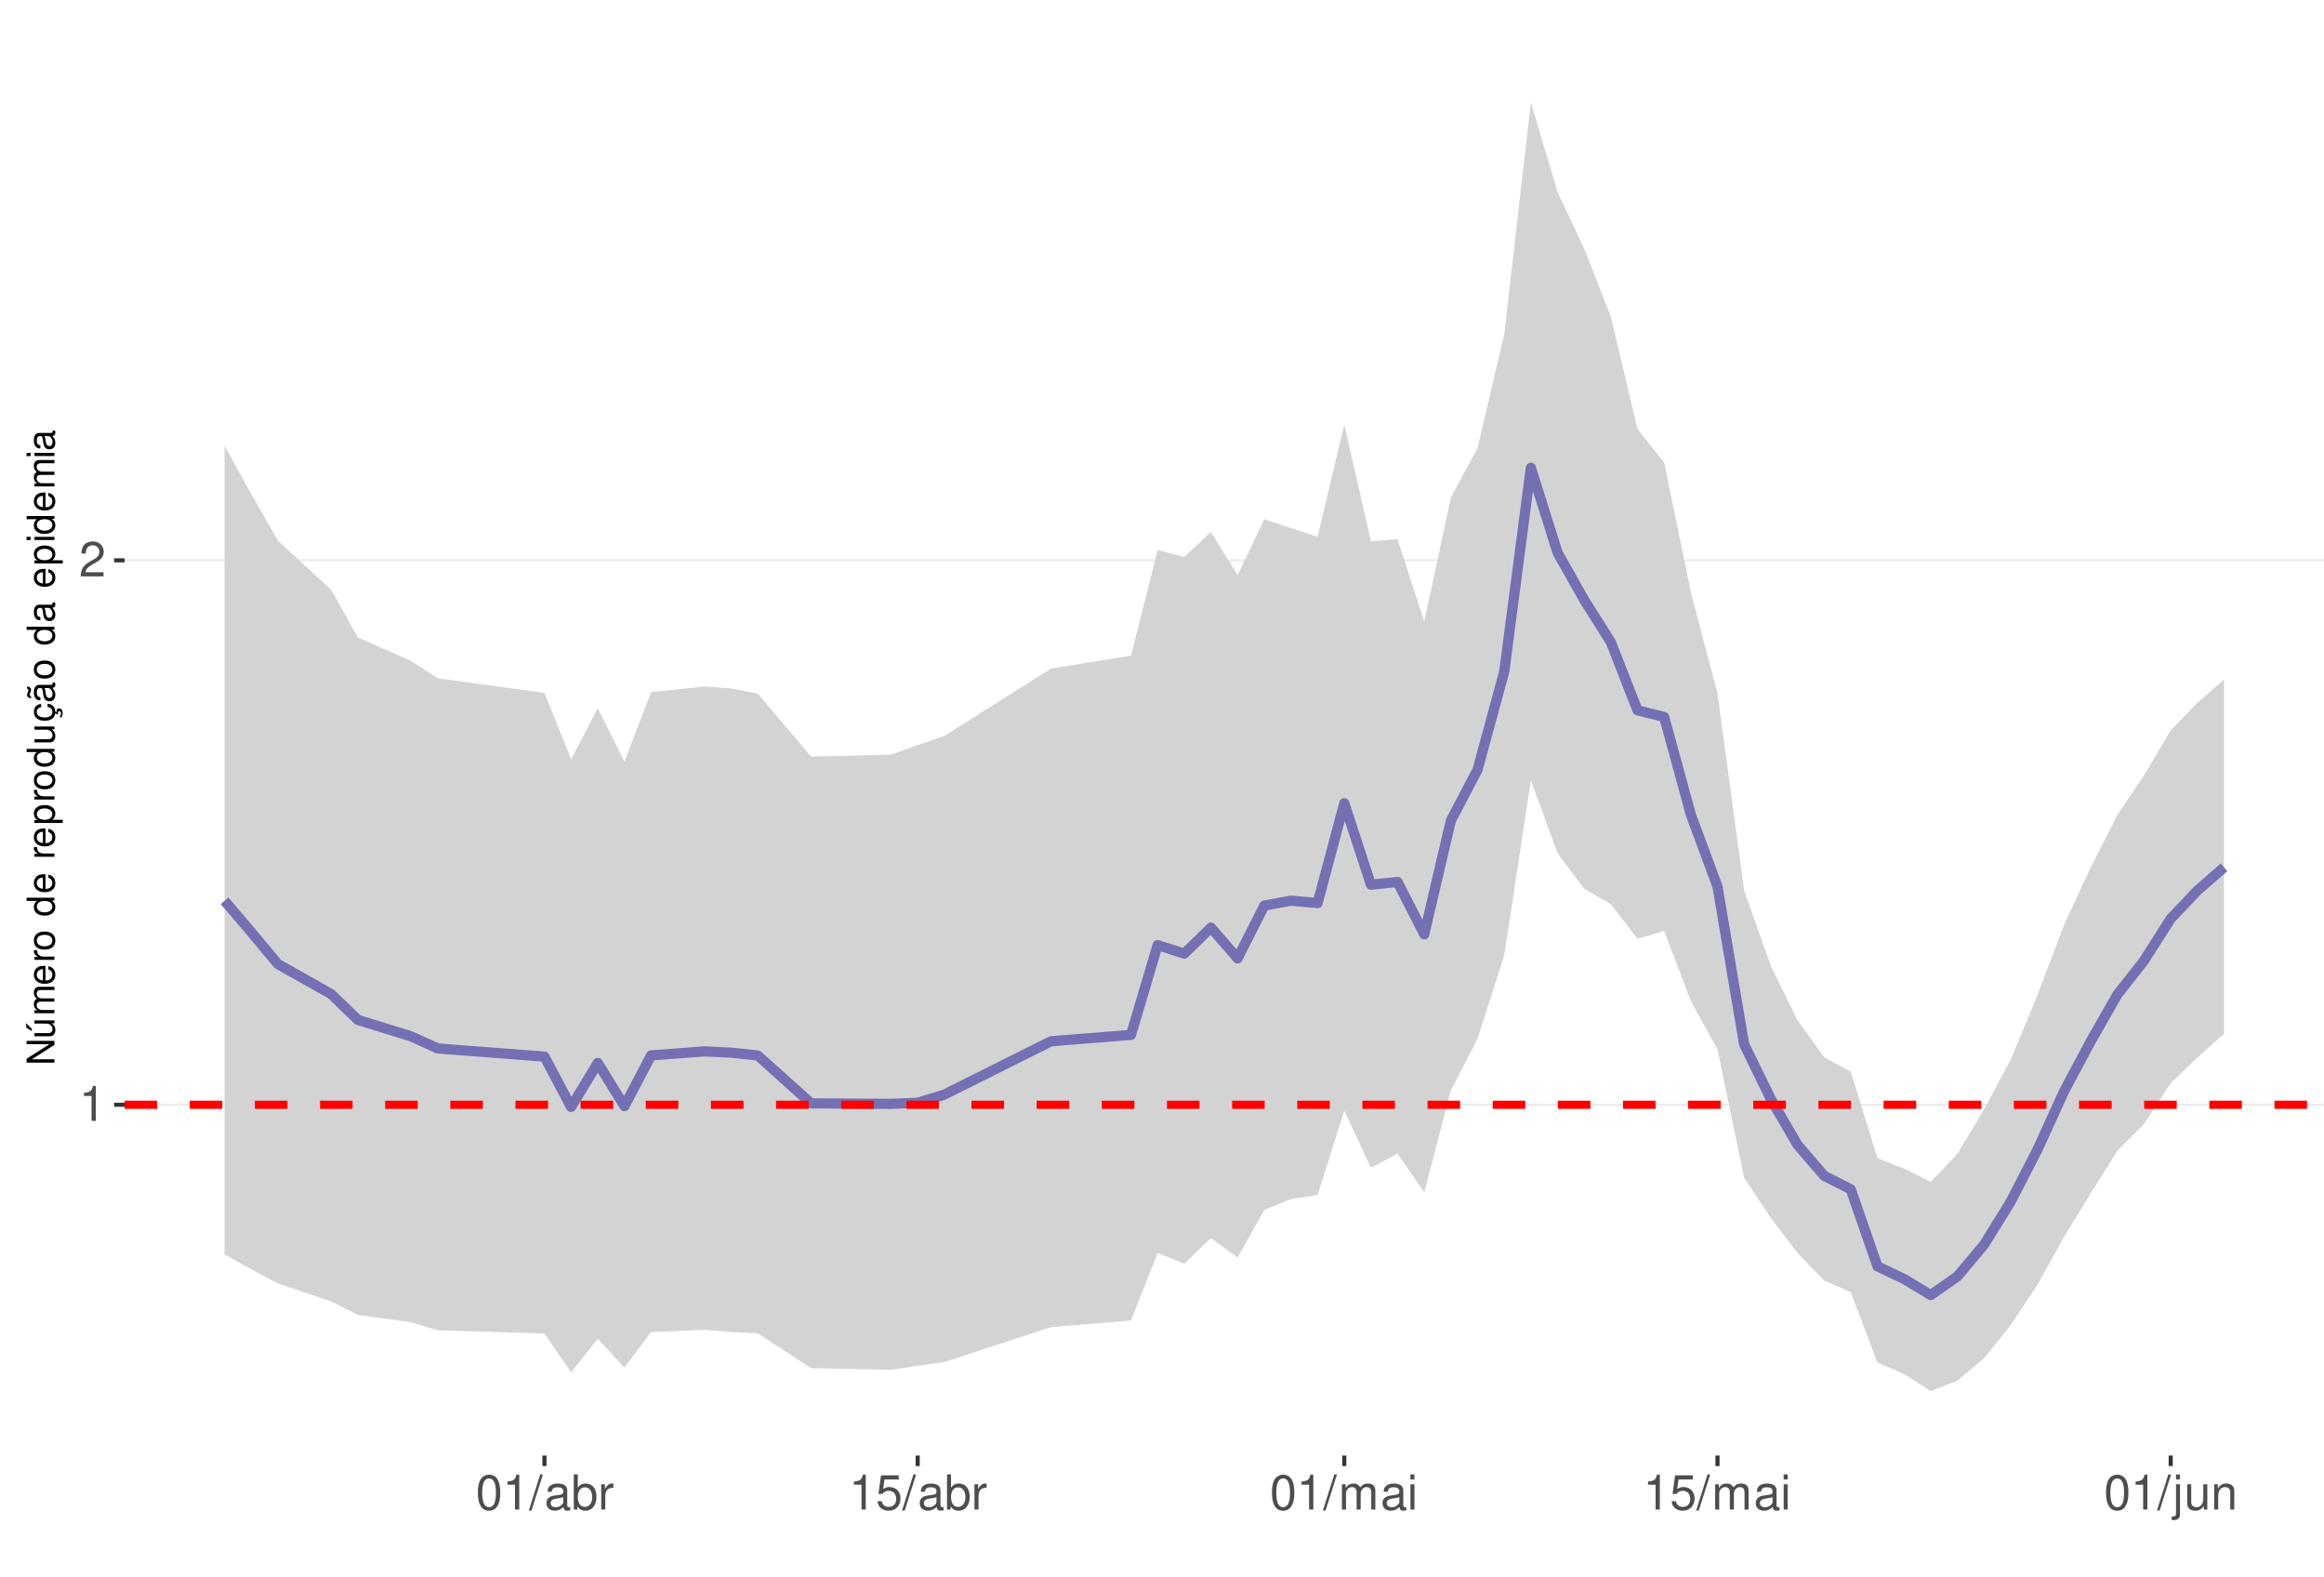
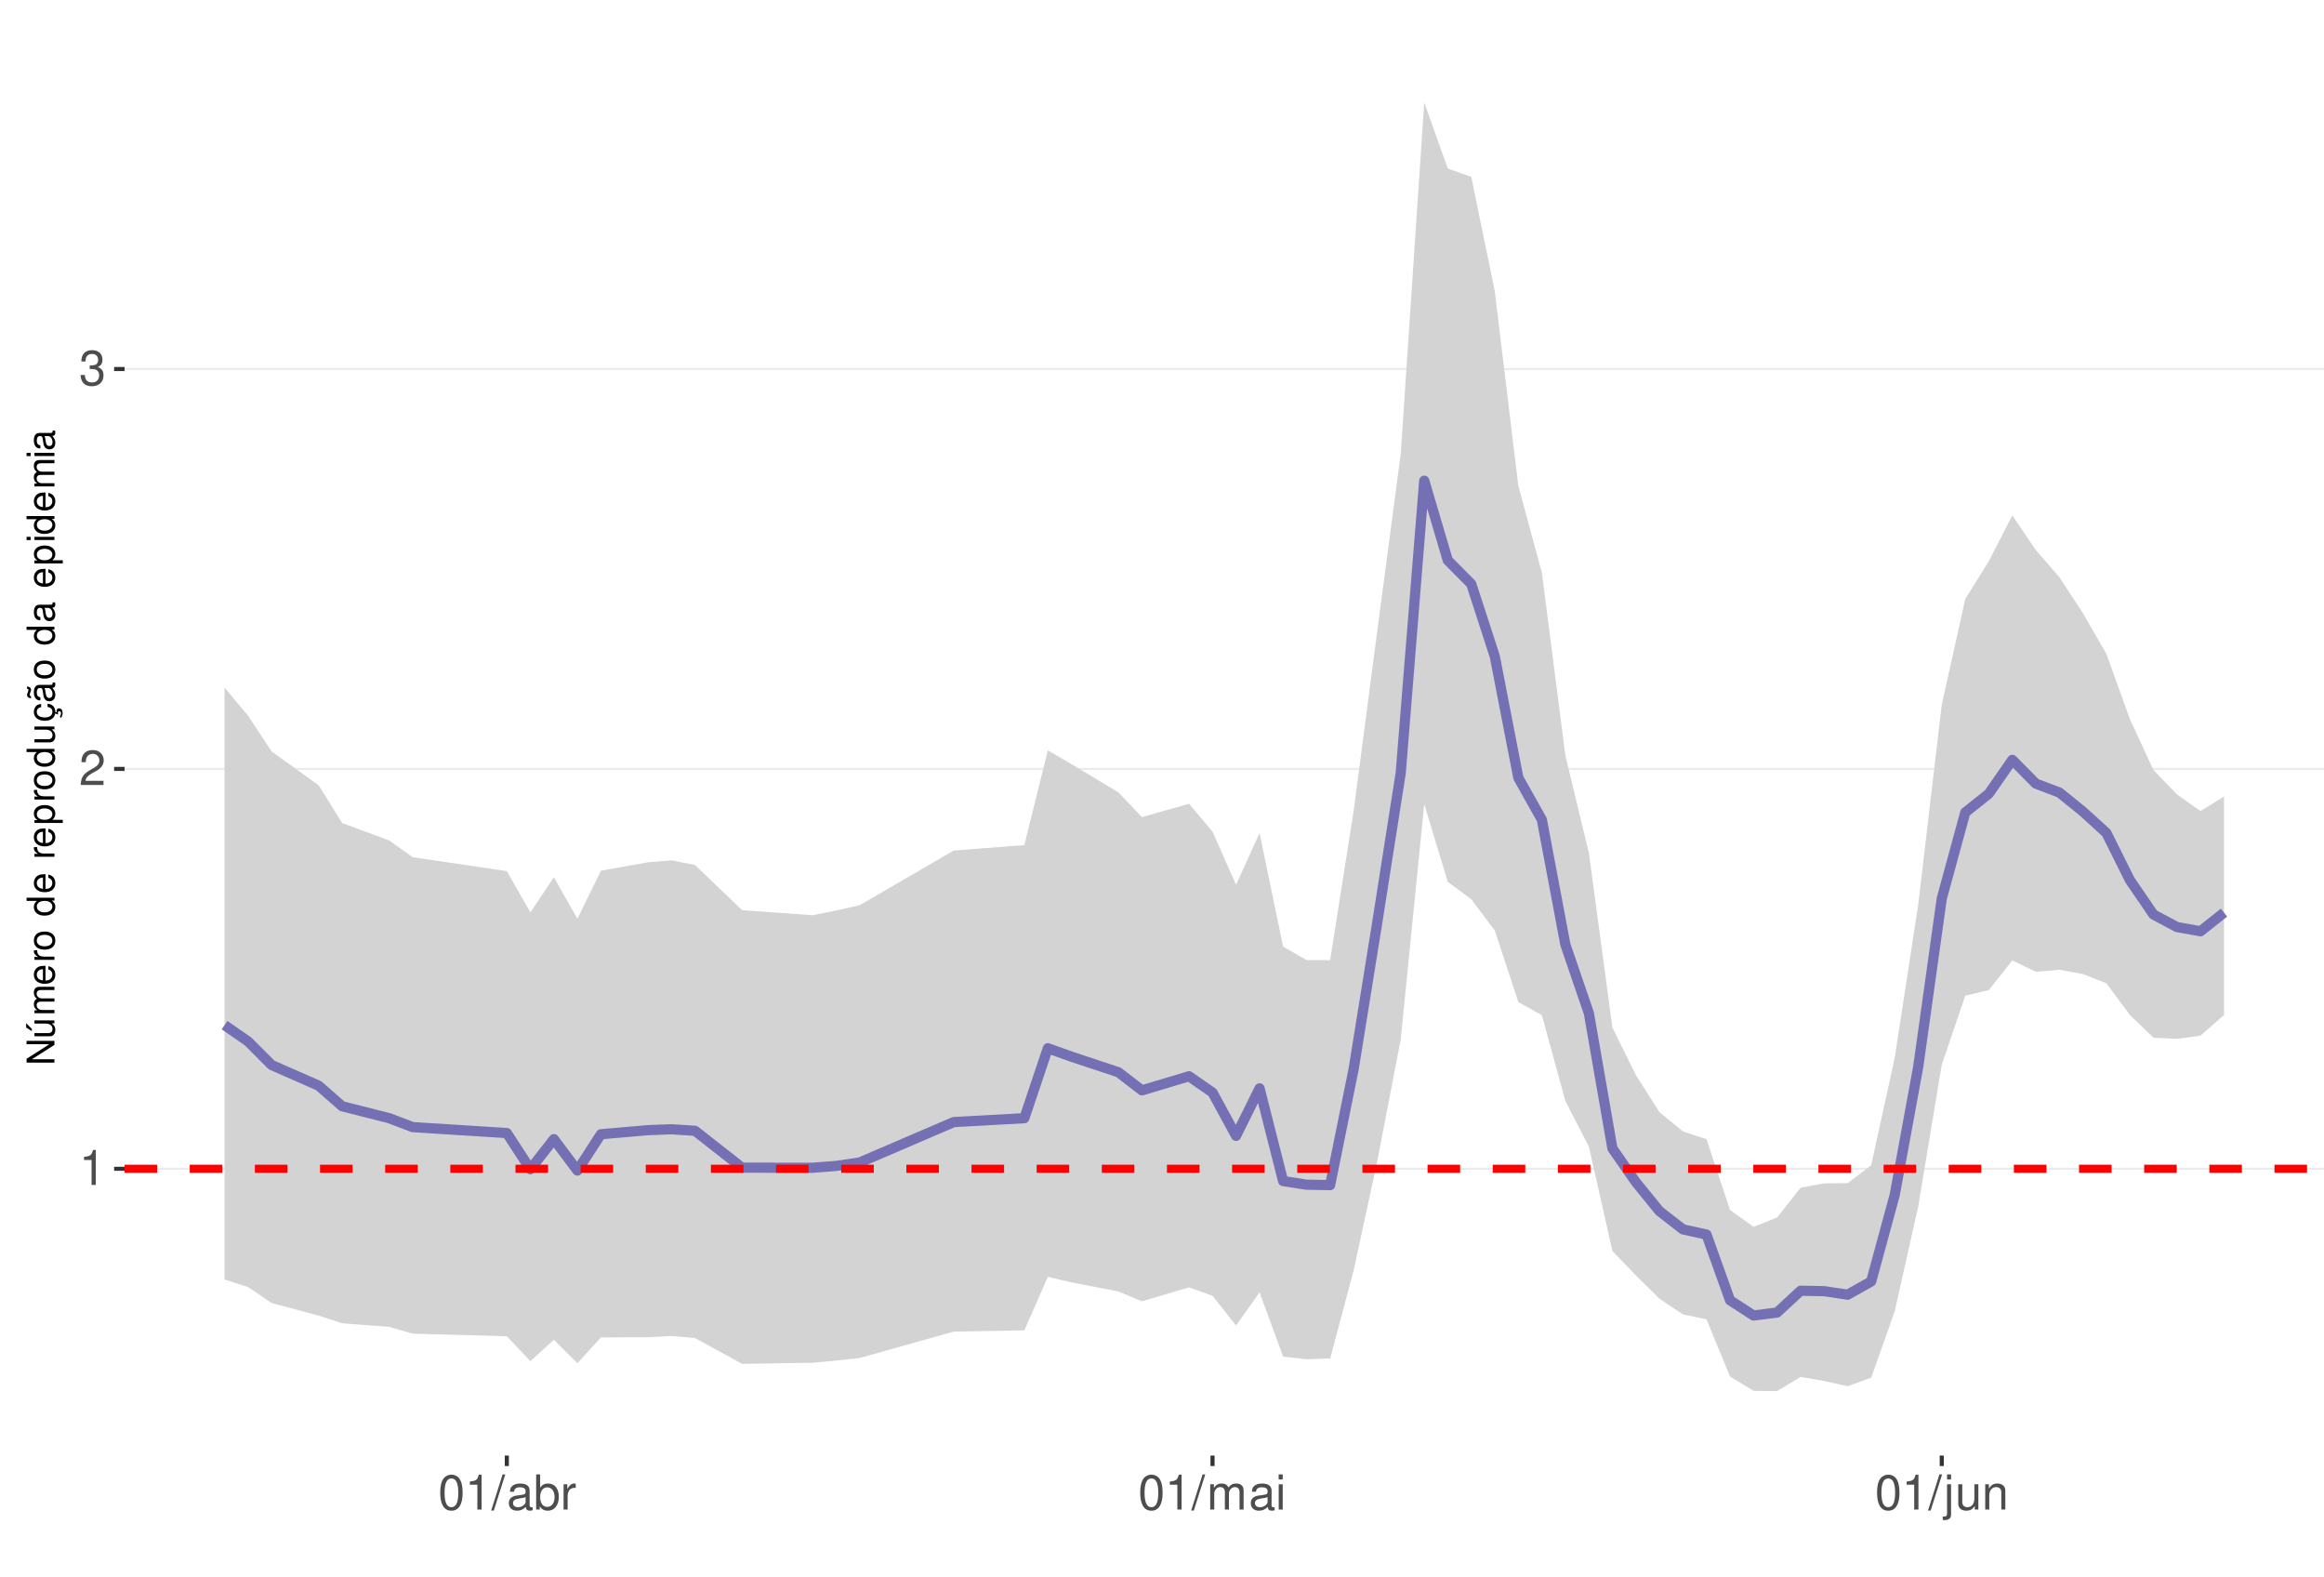
<svg xmlns="http://www.w3.org/2000/svg" xmlns:xlink="http://www.w3.org/1999/xlink" width="609pt" height="413pt" viewBox="0 0 609 413" version="1.1">
  <defs>
    <g>
      <symbol overflow="visible" id="glyph0-0">
        <path style="stroke:none;" d="" />
      </symbol>
      <symbol overflow="visible" id="glyph0-1">
        <path style="stroke:none;" d="M 3.281 -6.516 L 3.281 0 L 4.391 0 L 4.391 -9.156 L 3.656 -9.156 C 3.266 -7.75 3.016 -7.562 1.297 -7.328 L 1.297 -6.516 Z M 3.281 -6.516 " />
      </symbol>
      <symbol overflow="visible" id="glyph0-2">
        <path style="stroke:none;" d="M 6.406 -1.094 L 1.688 -1.094 C 1.797 -1.859 2.203 -2.344 3.297 -3.016 L 4.562 -3.719 C 5.828 -4.422 6.469 -5.359 6.469 -6.484 C 6.469 -7.234 6.156 -7.953 5.625 -8.438 C 5.094 -8.922 4.438 -9.156 3.594 -9.156 C 2.453 -9.156 1.609 -8.75 1.109 -7.953 C 0.797 -7.484 0.656 -6.906 0.625 -5.984 L 1.75 -5.984 C 1.781 -6.609 1.859 -6.969 2.016 -7.281 C 2.297 -7.828 2.891 -8.172 3.562 -8.172 C 4.562 -8.172 5.328 -7.438 5.328 -6.453 C 5.328 -5.719 4.906 -5.094 4.109 -4.625 L 2.953 -3.953 C 1.078 -2.875 0.531 -2.016 0.438 -0.016 L 6.406 -0.016 Z M 6.406 -1.094 " />
      </symbol>
      <symbol overflow="visible" id="glyph0-3">
+         <path style="stroke:none;" d="M 2.797 -4.219 L 3.406 -4.219 C 4.625 -4.219 5.266 -3.641 5.266 -2.547 C 5.266 -1.391 4.562 -0.703 3.422 -0.703 C 2.188 -0.703 1.594 -1.312 1.516 -2.656 L 0.406 -2.656 C 0.453 -1.922 0.578 -1.438 0.797 -1.031 C 1.266 -0.156 2.141 0.297 3.359 0.297 C 5.219 0.297 6.406 -0.828 6.406 -2.562 C 6.406 -3.719 5.969 -4.359 4.891 -4.734 C 5.719 -5.078 6.141 -5.703 6.141 -6.625 C 6.141 -8.203 5.109 -9.156 3.406 -9.156 C 1.594 -9.156 0.625 -8.141 0.594 -6.203 L 1.703 -6.203 C 1.719 -6.766 1.766 -7.078 1.906 -7.359 C 2.172 -7.875 2.719 -8.172 3.422 -8.172 C 4.406 -8.172 5 -7.578 5 -6.594 C 5 -5.953 4.766 -5.562 4.281 -5.344 C 3.969 -5.219 3.562 -5.156 2.797 -5.156 Z M 2.797 -4.219 " />
+       </symbol>
+       <symbol overflow="visible" id="glyph0-4">
        <path style="stroke:none;" d="M 3.484 -9.156 C 2.641 -9.156 1.891 -8.766 1.422 -8.156 C 0.828 -7.344 0.547 -6.125 0.547 -4.422 C 0.547 -1.344 1.562 0.297 3.484 0.297 C 5.375 0.297 6.422 -1.344 6.422 -4.359 C 6.422 -6.125 6.141 -7.312 5.547 -8.156 C 5.078 -8.781 4.328 -9.156 3.484 -9.156 Z M 3.484 -8.156 C 4.688 -8.156 5.281 -6.938 5.281 -4.453 C 5.281 -1.844 4.703 -0.625 3.453 -0.625 C 2.281 -0.625 1.688 -1.891 1.688 -4.422 C 1.688 -6.938 2.281 -8.156 3.484 -8.156 Z M 3.484 -8.156 " />
      </symbol>
-       <symbol overflow="visible" id="glyph0-4">
+       <symbol overflow="visible" id="glyph0-5">
        <path style="stroke:none;" d="M 2.891 -9.219 L -0.094 0.25 L 0.594 0.25 L 3.594 -9.219 Z M 2.891 -9.219 " />
      </symbol>
-       <symbol overflow="visible" id="glyph0-5">
+       <symbol overflow="visible" id="glyph0-6">
        <path style="stroke:none;" d="M 6.766 -0.625 C 6.656 -0.594 6.609 -0.594 6.547 -0.594 C 6.172 -0.594 5.969 -0.781 5.969 -1.109 L 5.969 -5.016 C 5.969 -6.188 5.109 -6.828 3.484 -6.828 C 2.5 -6.828 1.734 -6.547 1.281 -6.047 C 0.969 -5.703 0.844 -5.328 0.828 -4.672 L 1.891 -4.672 C 1.969 -5.484 2.453 -5.844 3.438 -5.844 C 4.406 -5.844 4.922 -5.5 4.922 -4.859 L 4.922 -4.578 C 4.906 -4.125 4.688 -3.969 3.828 -3.844 C 2.328 -3.656 2.094 -3.609 1.703 -3.438 C 0.922 -3.109 0.531 -2.531 0.531 -1.672 C 0.531 -0.469 1.359 0.297 2.703 0.297 C 3.547 0.297 4.219 0 4.969 -0.688 C 5.031 0 5.359 0.297 6.047 0.297 C 6.281 0.297 6.422 0.266 6.766 0.172 Z M 4.922 -2.094 C 4.922 -1.734 4.828 -1.516 4.5 -1.234 C 4.078 -0.828 3.562 -0.625 2.938 -0.625 C 2.109 -0.625 1.625 -1.031 1.625 -1.703 C 1.625 -2.391 2.094 -2.75 3.234 -2.906 C 4.359 -3.062 4.562 -3.109 4.922 -3.281 Z M 4.922 -2.094 " />
      </symbol>
-       <symbol overflow="visible" id="glyph0-6">
+       <symbol overflow="visible" id="glyph0-7">
        <path style="stroke:none;" d="M 0.688 -9.219 L 0.688 0 L 1.625 0 L 1.625 -0.844 C 2.141 -0.078 2.812 0.297 3.734 0.297 C 5.484 0.297 6.625 -1.141 6.625 -3.344 C 6.625 -5.5 5.547 -6.828 3.781 -6.828 C 2.875 -6.828 2.234 -6.484 1.734 -5.734 L 1.734 -9.219 Z M 3.578 -5.828 C 4.766 -5.828 5.516 -4.812 5.516 -3.234 C 5.516 -1.719 4.734 -0.703 3.578 -0.703 C 2.453 -0.703 1.734 -1.703 1.734 -3.266 C 1.734 -4.828 2.453 -5.828 3.578 -5.828 Z M 3.578 -5.828 " />
      </symbol>
-       <symbol overflow="visible" id="glyph0-7">
+       <symbol overflow="visible" id="glyph0-8">
        <path style="stroke:none;" d="M 0.875 -6.625 L 0.875 0 L 1.938 0 L 1.938 -3.438 C 1.953 -5.031 2.609 -5.75 4.062 -5.703 L 4.062 -6.781 C 3.891 -6.812 3.781 -6.828 3.656 -6.828 C 2.969 -6.828 2.453 -6.422 1.844 -5.422 L 1.844 -6.625 Z M 0.875 -6.625 " />
-       </symbol>
-       <symbol overflow="visible" id="glyph0-8">
-         <path style="stroke:none;" d="M 6.031 -8.969 L 1.391 -8.969 L 0.719 -4.094 L 1.75 -4.094 C 2.266 -4.703 2.703 -4.922 3.406 -4.922 C 4.609 -4.922 5.359 -4.094 5.359 -2.766 C 5.359 -1.484 4.609 -0.703 3.391 -0.703 C 2.422 -0.703 1.828 -1.188 1.562 -2.203 L 0.438 -2.203 C 0.594 -1.469 0.719 -1.109 0.984 -0.781 C 1.5 -0.094 2.406 0.297 3.422 0.297 C 5.234 0.297 6.5 -1.031 6.5 -2.922 C 6.5 -4.703 5.312 -5.906 3.594 -5.906 C 2.969 -5.906 2.453 -5.75 1.938 -5.359 L 2.297 -7.875 L 6.031 -7.875 Z M 6.031 -8.969 " />
      </symbol>
      <symbol overflow="visible" id="glyph0-9">
        <path style="stroke:none;" d="M 0.891 -6.625 L 0.891 0 L 1.953 0 L 1.953 -4.156 C 1.953 -5.125 2.641 -5.891 3.5 -5.891 C 4.297 -5.891 4.734 -5.422 4.734 -4.562 L 4.734 0 L 5.797 0 L 5.797 -4.156 C 5.797 -5.125 6.5 -5.891 7.359 -5.891 C 8.125 -5.891 8.578 -5.406 8.578 -4.562 L 8.578 0 L 9.641 0 L 9.641 -4.969 C 9.641 -6.156 8.953 -6.828 7.719 -6.828 C 6.828 -6.828 6.297 -6.562 5.688 -5.812 C 5.297 -6.516 4.766 -6.828 3.891 -6.828 C 3.016 -6.828 2.422 -6.5 1.859 -5.688 L 1.859 -6.625 Z M 0.891 -6.625 " />
      </symbol>
      <symbol overflow="visible" id="glyph0-10">
        <path style="stroke:none;" d="M 1.891 -6.625 L 0.844 -6.625 L 0.844 0 L 1.891 0 Z M 1.891 -9.219 L 0.828 -9.219 L 0.828 -7.891 L 1.891 -7.891 Z M 1.891 -9.219 " />
      </symbol>
      <symbol overflow="visible" id="glyph0-11">
        <path style="stroke:none;" d="M 0.891 -6.625 L 0.891 0.969 C 0.891 1.625 0.688 1.828 0.031 1.828 C -0.047 1.828 -0.094 1.828 -0.234 1.828 L -0.234 2.719 C -0.094 2.75 -0.031 2.766 0.125 2.766 C 1.312 2.766 1.938 2.297 1.938 1.375 L 1.938 -6.625 Z M 1.938 -9.219 L 0.891 -9.219 L 0.891 -7.891 L 1.938 -7.891 Z M 1.938 -9.219 " />
      </symbol>
      <symbol overflow="visible" id="glyph0-12">
        <path style="stroke:none;" d="M 6.094 0 L 6.094 -6.625 L 5.047 -6.625 L 5.047 -2.875 C 5.047 -1.516 4.344 -0.625 3.234 -0.625 C 2.406 -0.625 1.875 -1.141 1.875 -1.938 L 1.875 -6.625 L 0.828 -6.625 L 0.828 -1.516 C 0.828 -0.422 1.641 0.297 2.938 0.297 C 3.906 0.297 4.531 -0.047 5.156 -0.922 L 5.156 0 Z M 6.094 0 " />
      </symbol>
      <symbol overflow="visible" id="glyph0-13">
        <path style="stroke:none;" d="M 0.891 -6.625 L 0.891 0 L 1.953 0 L 1.953 -3.656 C 1.953 -5.016 2.656 -5.891 3.75 -5.891 C 4.578 -5.891 5.109 -5.391 5.109 -4.594 L 5.109 0 L 6.156 0 L 6.156 -5.016 C 6.156 -6.109 5.344 -6.828 4.062 -6.828 C 3.078 -6.828 2.438 -6.438 1.859 -5.516 L 1.859 -6.625 Z M 0.891 -6.625 " />
      </symbol>
      <symbol overflow="visible" id="glyph1-0">
        <path style="stroke:none;" d="" />
      </symbol>
      <symbol overflow="visible" id="glyph1-1">
        <path style="stroke:none;" d="M -7.297 -6.453 L -7.297 -5.578 L -1.328 -5.578 L -7.297 -1.766 L -7.297 -0.766 L 0 -0.766 L 0 -1.641 L -5.906 -1.641 L 0 -5.406 L 0 -6.453 Z M -7.297 -6.453 " />
      </symbol>
      <symbol overflow="visible" id="glyph1-2">
        <path style="stroke:none;" d="M 0 -4.812 L -5.234 -4.812 L -5.234 -3.984 L -2.266 -3.984 C -1.203 -3.984 -0.5 -3.438 -0.5 -2.562 C -0.5 -1.906 -0.906 -1.484 -1.531 -1.484 L -5.234 -1.484 L -5.234 -0.656 L -1.203 -0.656 C -0.328 -0.656 0.234 -1.297 0.234 -2.312 C 0.234 -3.094 -0.047 -3.578 -0.734 -4.062 L 0 -4.062 Z M -7.406 -2.953 L -5.922 -2 L -5.922 -2.594 L -7.406 -4.094 Z M -7.406 -2.953 " />
      </symbol>
      <symbol overflow="visible" id="glyph1-3">
        <path style="stroke:none;" d="M -5.234 -0.703 L 0 -0.703 L 0 -1.547 L -3.297 -1.547 C -4.047 -1.547 -4.656 -2.094 -4.656 -2.766 C -4.656 -3.391 -4.281 -3.734 -3.609 -3.734 L 0 -3.734 L 0 -4.578 L -3.297 -4.578 C -4.047 -4.578 -4.656 -5.125 -4.656 -5.812 C -4.656 -6.422 -4.266 -6.781 -3.609 -6.781 L 0 -6.781 L 0 -7.625 L -3.938 -7.625 C -4.875 -7.625 -5.391 -7.078 -5.391 -6.094 C -5.391 -5.406 -5.188 -4.984 -4.594 -4.484 C -5.156 -4.188 -5.391 -3.766 -5.391 -3.078 C -5.391 -2.375 -5.125 -1.906 -4.5 -1.469 L -5.234 -1.469 Z M -5.234 -0.703 " />
      </symbol>
      <symbol overflow="visible" id="glyph1-4">
        <path style="stroke:none;" d="M -2.344 -5.125 C -3.141 -5.125 -3.625 -5.062 -4.016 -4.922 C -4.875 -4.578 -5.391 -3.781 -5.391 -2.797 C -5.391 -1.344 -4.281 -0.406 -2.547 -0.406 C -0.812 -0.406 0.234 -1.297 0.234 -2.781 C 0.234 -3.984 -0.453 -4.812 -1.594 -5.016 L -1.594 -4.188 C -0.906 -3.953 -0.547 -3.484 -0.547 -2.812 C -0.547 -2.281 -0.781 -1.828 -1.219 -1.547 C -1.516 -1.344 -1.812 -1.281 -2.344 -1.266 Z M -3.016 -1.297 C -3.984 -1.359 -4.625 -1.953 -4.625 -2.797 C -4.625 -3.641 -3.953 -4.234 -3.016 -4.234 Z M -3.016 -1.297 " />
      </symbol>
      <symbol overflow="visible" id="glyph1-5">
        <path style="stroke:none;" d="M -5.234 -0.688 L 0 -0.688 L 0 -1.531 L -2.719 -1.531 C -3.984 -1.547 -4.547 -2.062 -4.516 -3.203 L -5.359 -3.203 C -5.375 -3.062 -5.391 -2.984 -5.391 -2.891 C -5.391 -2.344 -5.062 -1.938 -4.297 -1.453 L -5.234 -1.453 Z M -5.234 -0.688 " />
      </symbol>
      <symbol overflow="visible" id="glyph1-6">
        <path style="stroke:none;" d="M -5.391 -2.719 C -5.391 -1.234 -4.344 -0.359 -2.578 -0.359 C -0.812 -0.359 0.234 -1.234 0.234 -2.734 C 0.234 -4.203 -0.812 -5.094 -2.547 -5.094 C -4.359 -5.094 -5.391 -4.234 -5.391 -2.719 Z M -4.625 -2.734 C -4.625 -3.672 -3.844 -4.234 -2.547 -4.234 C -1.312 -4.234 -0.547 -3.656 -0.547 -2.734 C -0.547 -1.797 -1.312 -1.234 -2.578 -1.234 C -3.844 -1.234 -4.625 -1.797 -4.625 -2.734 Z M -4.625 -2.734 " />
      </symbol>
      <symbol overflow="visible" id="glyph1-7">
        <path style="stroke:none;" d="" />
      </symbol>
      <symbol overflow="visible" id="glyph1-8">
        <path style="stroke:none;" d="M -7.297 -4.953 L -7.297 -4.125 L -4.578 -4.125 C -5.109 -3.766 -5.391 -3.203 -5.391 -2.516 C -5.391 -1.156 -4.297 -0.266 -2.625 -0.266 C -0.859 -0.266 0.234 -1.125 0.234 -2.547 C 0.234 -3.266 -0.047 -3.766 -0.688 -4.203 L 0 -4.203 L 0 -4.953 Z M -4.609 -2.656 C -4.609 -3.547 -3.812 -4.125 -2.562 -4.125 C -1.344 -4.125 -0.547 -3.547 -0.547 -2.656 C -0.547 -1.734 -1.359 -1.125 -2.578 -1.125 C -3.797 -1.125 -4.609 -1.734 -4.609 -2.656 Z M -4.609 -2.656 " />
      </symbol>
      <symbol overflow="visible" id="glyph1-9">
        <path style="stroke:none;" d="M 2.188 -0.547 L 2.188 -1.375 L -0.547 -1.375 C -0.016 -1.812 0.234 -2.312 0.234 -2.984 C 0.234 -4.344 -0.859 -5.234 -2.531 -5.234 C -4.297 -5.234 -5.391 -4.375 -5.391 -2.984 C -5.391 -2.266 -5.062 -1.703 -4.453 -1.312 L -5.234 -1.312 L -5.234 -0.547 Z M -4.609 -2.844 C -4.609 -3.766 -3.797 -4.359 -2.547 -4.359 C -1.359 -4.359 -0.547 -3.75 -0.547 -2.844 C -0.547 -1.953 -1.344 -1.375 -2.578 -1.375 C -3.812 -1.375 -4.609 -1.953 -4.609 -2.844 Z M -4.609 -2.844 " />
      </symbol>
      <symbol overflow="visible" id="glyph1-10">
        <path style="stroke:none;" d="M 0 -4.812 L -5.234 -4.812 L -5.234 -3.984 L -2.266 -3.984 C -1.203 -3.984 -0.5 -3.438 -0.5 -2.562 C -0.5 -1.906 -0.906 -1.484 -1.531 -1.484 L -5.234 -1.484 L -5.234 -0.656 L -1.203 -0.656 C -0.328 -0.656 0.234 -1.297 0.234 -2.312 C 0.234 -3.094 -0.047 -3.578 -0.734 -4.062 L 0 -4.062 Z M 0 -4.812 " />
      </symbol>
      <symbol overflow="visible" id="glyph1-11">
        <path style="stroke:none;" d="M 0.234 -2.641 C 0.234 -3.875 -0.547 -4.703 -1.797 -4.766 L -1.797 -3.938 C -0.953 -3.797 -0.531 -3.359 -0.531 -2.656 C -0.531 -1.734 -1.281 -1.188 -2.516 -1.188 C -3.844 -1.188 -4.625 -1.719 -4.625 -2.625 C -4.625 -3.328 -4.203 -3.766 -3.484 -3.875 L -3.484 -4.703 C -3.984 -4.672 -4.312 -4.562 -4.609 -4.359 C -5.094 -4 -5.391 -3.375 -5.391 -2.641 C -5.391 -1.219 -4.266 -0.312 -2.531 -0.312 C -1.469 -0.312 -0.625 -0.672 -0.156 -1.312 C 0.047 -1.594 0.125 -1.812 0.203 -2.25 L 0.922 -1.938 L 0.984 -2.062 C 0.938 -2.188 0.906 -2.25 0.906 -2.375 C 0.906 -2.656 1.047 -2.828 1.281 -2.828 C 1.547 -2.828 1.734 -2.594 1.734 -2.297 C 1.734 -2.031 1.672 -1.844 1.438 -1.406 L 1.406 -1.312 L 1.812 -1.094 C 2.078 -1.75 2.141 -1.953 2.141 -2.344 C 2.141 -3.109 1.781 -3.578 1.203 -3.578 C 0.781 -3.578 0.547 -3.297 0.547 -2.797 C 0.547 -2.703 0.547 -2.641 0.562 -2.516 Z M 0.234 -2.641 " />
      </symbol>
      <symbol overflow="visible" id="glyph1-12">
        <path style="stroke:none;" d="M -0.484 -5.344 C -0.469 -5.266 -0.469 -5.219 -0.469 -5.172 C -0.469 -4.875 -0.625 -4.719 -0.875 -4.719 L -3.953 -4.719 C -4.891 -4.719 -5.391 -4.047 -5.391 -2.75 C -5.391 -1.984 -5.172 -1.375 -4.781 -1.016 C -4.516 -0.766 -4.203 -0.672 -3.688 -0.656 L -3.688 -1.484 C -4.328 -1.562 -4.625 -1.938 -4.625 -2.719 C -4.625 -3.484 -4.344 -3.891 -3.844 -3.891 L -3.625 -3.891 C -3.266 -3.875 -3.125 -3.703 -3.047 -3.016 C -2.891 -1.844 -2.844 -1.656 -2.719 -1.344 C -2.453 -0.734 -2 -0.422 -1.312 -0.422 C -0.375 -0.422 0.234 -1.078 0.234 -2.141 C 0.234 -2.797 0 -3.328 -0.547 -3.922 C 0 -3.984 0.234 -4.234 0.234 -4.781 C 0.234 -4.953 0.203 -5.062 0.141 -5.344 Z M -1.656 -3.891 C -1.375 -3.891 -1.203 -3.812 -0.969 -3.562 C -0.656 -3.219 -0.5 -2.812 -0.5 -2.312 C -0.5 -1.672 -0.812 -1.297 -1.344 -1.297 C -1.891 -1.297 -2.172 -1.656 -2.297 -2.547 C -2.422 -3.438 -2.453 -3.609 -2.594 -3.891 Z M -7.172 -3.75 C -6.922 -3.672 -6.812 -3.547 -6.812 -3.375 C -6.812 -3.25 -6.875 -2.984 -6.984 -2.734 C -7.156 -2.312 -7.172 -2.25 -7.172 -2.047 C -7.172 -1.594 -6.797 -1.297 -6.141 -1.188 L -6.141 -1.766 C -6.375 -1.812 -6.5 -1.938 -6.5 -2.094 C -6.5 -2.203 -6.469 -2.344 -6.375 -2.578 C -6.156 -3.156 -6.125 -3.234 -6.125 -3.438 C -6.125 -3.922 -6.484 -4.219 -7.172 -4.312 Z M -7.172 -3.75 " />
      </symbol>
      <symbol overflow="visible" id="glyph1-13">
        <path style="stroke:none;" d="M -0.484 -5.344 C -0.469 -5.266 -0.469 -5.219 -0.469 -5.172 C -0.469 -4.875 -0.625 -4.719 -0.875 -4.719 L -3.953 -4.719 C -4.891 -4.719 -5.391 -4.047 -5.391 -2.75 C -5.391 -1.984 -5.172 -1.375 -4.781 -1.016 C -4.516 -0.766 -4.203 -0.672 -3.688 -0.656 L -3.688 -1.484 C -4.328 -1.562 -4.625 -1.938 -4.625 -2.719 C -4.625 -3.484 -4.344 -3.891 -3.844 -3.891 L -3.625 -3.891 C -3.266 -3.875 -3.125 -3.703 -3.047 -3.016 C -2.891 -1.844 -2.844 -1.656 -2.719 -1.344 C -2.453 -0.734 -2 -0.422 -1.312 -0.422 C -0.375 -0.422 0.234 -1.078 0.234 -2.141 C 0.234 -2.797 0 -3.328 -0.547 -3.922 C 0 -3.984 0.234 -4.234 0.234 -4.781 C 0.234 -4.953 0.203 -5.062 0.141 -5.344 Z M -1.656 -3.891 C -1.375 -3.891 -1.203 -3.812 -0.969 -3.562 C -0.656 -3.219 -0.5 -2.812 -0.5 -2.312 C -0.5 -1.672 -0.812 -1.297 -1.344 -1.297 C -1.891 -1.297 -2.172 -1.656 -2.297 -2.547 C -2.422 -3.438 -2.453 -3.609 -2.594 -3.891 Z M -1.656 -3.891 " />
      </symbol>
      <symbol overflow="visible" id="glyph1-14">
        <path style="stroke:none;" d="M -5.234 -1.5 L -5.234 -0.672 L 0 -0.672 L 0 -1.5 Z M -7.297 -1.5 L -7.297 -0.656 L -6.234 -0.656 L -6.234 -1.5 Z M -7.297 -1.5 " />
      </symbol>
    </g>
    <clipPath id="clip1">
      <path d="M 32.645 9.961 L 609 9.961 L 609 381.328 L 32.645 381.328 Z M 32.645 9.961 " />
    </clipPath>
    <clipPath id="clip2">
-       <path d="M 32.645 289 L 609 289 L 609 290 L 32.645 290 Z M 32.645 289 " />
+       <path d="M 32.645 305 L 609 305 L 609 307 L 32.645 307 Z M 32.645 305 " />
    </clipPath>
    <clipPath id="clip3">
-       <path d="M 32.645 146 L 609 146 L 609 148 L 32.645 148 Z M 32.645 146 " />
+       <path d="M 32.645 201 L 609 201 L 609 202 L 32.645 202 Z M 32.645 201 " />
    </clipPath>
    <clipPath id="clip4">
-       <path d="M 32.645 288 L 609 288 L 609 291 L 32.645 291 Z M 32.645 288 " />
+       <path d="M 32.645 96 L 609 96 L 609 97 L 32.645 97 Z M 32.645 96 " />
+     </clipPath>
+     <clipPath id="clip5">
+       <path d="M 32.645 305 L 609 305 L 609 308 L 32.645 308 Z M 32.645 305 " />
    </clipPath>
  </defs>
  <g id="surface167">
    <rect x="0" y="0" width="609" height="413" style="fill:rgb(100%,100%,100%);fill-opacity:1;stroke:none;" />
    <rect x="0" y="0" width="609" height="413" style="fill:rgb(100%,100%,100%);fill-opacity:1;stroke:none;" />
    <path style="fill:none;stroke-width:1.067;stroke-linecap:round;stroke-linejoin:round;stroke:rgb(100%,100%,100%);stroke-opacity:1;stroke-miterlimit:10;" d="M 0 413 L 609 413 L 609 0 L 0 0 Z M 0 413 " />
    <g clip-path="url(#clip1)" clip-rule="nonzero">
      <path style=" stroke:none;fill-rule:nonzero;fill:rgb(100%,100%,100%);fill-opacity:1;" d="M 32.645 381.328 L 609 381.328 L 609 9.961 L 32.645 9.961 Z M 32.645 381.328 " />
    </g>
    <g clip-path="url(#clip2)" clip-rule="nonzero">
-       <path style="fill:none;stroke-width:0.533;stroke-linecap:butt;stroke-linejoin:round;stroke:rgb(92.157%,92.157%,92.157%);stroke-opacity:1;stroke-miterlimit:10;" d="M 32.645 289.426 L 609 289.426 " />
+       <path style="fill:none;stroke-width:0.533;stroke-linecap:butt;stroke-linejoin:round;stroke:rgb(92.157%,92.157%,92.157%);stroke-opacity:1;stroke-miterlimit:10;" d="M 32.645 306.199 L 609 306.199 " />
    </g>
    <g clip-path="url(#clip3)" clip-rule="nonzero">
-       <path style="fill:none;stroke-width:0.533;stroke-linecap:butt;stroke-linejoin:round;stroke:rgb(92.157%,92.157%,92.157%);stroke-opacity:1;stroke-miterlimit:10;" d="M 32.645 146.789 L 609 146.789 " />
-     </g>
-     <path style=" stroke:none;fill-rule:nonzero;fill:rgb(82.745%,82.745%,82.745%);fill-opacity:1;" d="M 58.844 116.75 L 65.828 129.41 L 72.816 141.641 L 86.789 154.527 L 93.773 166.996 L 107.746 173.164 L 114.73 177.691 L 142.676 181.523 L 149.664 198.93 L 156.648 185.527 L 163.637 199.547 L 170.621 181.316 L 184.594 179.863 L 191.578 180.348 L 198.566 181.711 L 212.539 198.207 L 233.496 197.707 L 240.48 195.191 L 247.469 192.785 L 275.414 175.156 L 296.371 171.77 L 303.355 144.113 L 310.344 145.887 L 317.328 139.359 L 324.316 150.68 L 331.301 136.055 L 338.289 138.348 L 345.273 140.629 L 352.262 111.238 L 359.246 141.805 L 366.23 141.246 L 373.219 162.871 L 380.203 130.285 L 387.191 117.375 L 394.176 87.605 L 401.164 26.844 L 408.148 50.32 L 415.137 65.145 L 422.121 82.93 L 429.105 112.422 L 436.094 121.18 L 443.078 155.074 L 450.066 181.68 L 457.051 233.301 L 464.039 253.062 L 471.023 267.262 L 478.012 276.953 L 484.996 280.785 L 491.984 303.43 L 498.969 306.137 L 505.953 309.621 L 512.941 302.258 L 519.926 290.641 L 526.914 277.582 L 533.898 260.719 L 540.887 242.262 L 547.871 227.238 L 554.859 213.516 L 561.844 203.121 L 568.828 191.312 L 575.816 184.137 L 582.801 178.035 L 582.801 270.836 L 575.816 277.094 L 568.828 283.77 L 561.844 294.461 L 554.859 301.512 L 547.871 312.586 L 540.887 324.027 L 533.898 336.613 L 526.914 347.098 L 519.926 355.832 L 512.941 361.695 L 505.953 364.449 L 498.969 359.969 L 491.984 356.977 L 484.996 338.531 L 478.012 335.484 L 471.023 328.227 L 464.039 319.059 L 457.051 308.582 L 450.066 274.922 L 443.078 262.238 L 436.094 243.883 L 429.105 245.961 L 422.121 236.867 L 415.137 232.805 L 408.148 223.543 L 401.164 204.402 L 394.176 250.324 L 387.191 272.109 L 380.203 285.656 L 373.219 312.359 L 366.23 302.246 L 359.246 305.879 L 352.262 290.984 L 345.273 313.07 L 338.289 314.129 L 331.301 316.961 L 324.316 329.449 L 317.328 324.367 L 310.344 331.055 L 303.355 328.258 L 296.371 345.965 L 275.414 347.668 L 247.469 356.84 L 240.48 357.805 L 233.496 358.863 L 212.539 358.43 L 198.566 349.309 L 191.578 348.941 L 184.594 348.391 L 170.621 348.977 L 163.637 358.277 L 156.648 350.754 L 149.664 359.5 L 142.676 349.344 L 114.73 348.516 L 107.746 346.43 L 93.773 344.469 L 86.789 340.969 L 72.816 336.238 L 65.828 332.539 L 58.844 328.625 Z M 58.844 116.75 " />
-     <path style="fill:none;stroke-width:2.667;stroke-linecap:butt;stroke-linejoin:round;stroke:rgb(45.882%,43.922%,70.196%);stroke-opacity:1;stroke-miterlimit:10;" d="M 58.844 235.984 L 65.828 244.18 L 72.816 252.566 L 86.789 260.438 L 93.773 267.195 L 107.746 271.512 L 114.73 274.68 L 142.676 276.812 L 149.664 290.008 L 156.648 278.477 L 163.637 289.789 L 170.621 276.504 L 184.594 275.441 L 191.578 275.781 L 198.566 276.516 L 212.539 289.062 L 233.496 289.188 L 240.48 288.898 L 247.469 286.766 L 275.414 272.789 L 296.371 271.129 L 303.355 247.594 L 310.344 249.828 L 317.328 243.012 L 324.316 251.078 L 331.301 237.246 L 338.289 235.965 L 345.273 236.594 L 352.262 210.434 L 359.246 231.773 L 366.23 231.062 L 373.219 244.781 L 380.203 214.965 L 387.191 201.641 L 394.176 175.969 L 401.164 122.547 L 408.148 144.758 L 415.137 157.172 L 422.121 168.223 L 429.105 186.094 L 436.094 187.832 L 443.078 213.398 L 450.066 232.266 L 457.051 273.594 L 464.039 287.922 L 471.023 299.898 L 478.012 308.031 L 484.996 311.574 L 491.984 331.762 L 498.969 335.074 L 505.953 339.289 L 512.941 334.395 L 519.926 326.086 L 526.914 314.781 L 533.898 301.219 L 540.887 285.898 L 547.871 272.805 L 554.859 260.559 L 561.844 251.668 L 568.828 240.684 L 575.816 233.328 L 582.801 227.219 " />
+       <path style="fill:none;stroke-width:0.533;stroke-linecap:butt;stroke-linejoin:round;stroke:rgb(92.157%,92.157%,92.157%);stroke-opacity:1;stroke-miterlimit:10;" d="M 32.645 201.438 L 609 201.438 " />
+     </g>
    <g clip-path="url(#clip4)" clip-rule="nonzero">
-       <path style="fill:none;stroke-width:2.134;stroke-linecap:butt;stroke-linejoin:round;stroke:rgb(100%,0%,0%);stroke-opacity:1;stroke-dasharray:8.536,8.536;stroke-miterlimit:10;" d="M 32.645 289.426 L 609 289.426 " />
-     </g>
-     <g style="fill:rgb(30.196%,30.196%,30.196%);fill-opacity:1;">
-       <use xlink:href="#glyph0-1" x="20.715" y="293.647" />
-     </g>
-     <g style="fill:rgb(30.196%,30.196%,30.196%);fill-opacity:1;">
-       <use xlink:href="#glyph0-2" x="20.715" y="151.011" />
-     </g>
-     <path style="fill:none;stroke-width:1.067;stroke-linecap:butt;stroke-linejoin:round;stroke:rgb(20%,20%,20%);stroke-opacity:1;stroke-miterlimit:10;" d="M 29.906 289.426 L 32.645 289.426 " />
-     <path style="fill:none;stroke-width:1.067;stroke-linecap:butt;stroke-linejoin:round;stroke:rgb(20%,20%,20%);stroke-opacity:1;stroke-miterlimit:10;" d="M 29.906 146.789 L 32.645 146.789 " />
-     <path style="fill:none;stroke-width:1.067;stroke-linecap:butt;stroke-linejoin:round;stroke:rgb(20%,20%,20%);stroke-opacity:1;stroke-miterlimit:10;" d="M 142.676 384.07 L 142.676 381.328 " />
-     <path style="fill:none;stroke-width:1.067;stroke-linecap:butt;stroke-linejoin:round;stroke:rgb(20%,20%,20%);stroke-opacity:1;stroke-miterlimit:10;" d="M 240.48 384.07 L 240.48 381.328 " />
-     <path style="fill:none;stroke-width:1.067;stroke-linecap:butt;stroke-linejoin:round;stroke:rgb(20%,20%,20%);stroke-opacity:1;stroke-miterlimit:10;" d="M 352.262 384.07 L 352.262 381.328 " />
-     <path style="fill:none;stroke-width:1.067;stroke-linecap:butt;stroke-linejoin:round;stroke:rgb(20%,20%,20%);stroke-opacity:1;stroke-miterlimit:10;" d="M 450.066 384.07 L 450.066 381.328 " />
-     <path style="fill:none;stroke-width:1.067;stroke-linecap:butt;stroke-linejoin:round;stroke:rgb(20%,20%,20%);stroke-opacity:1;stroke-miterlimit:10;" d="M 568.828 384.07 L 568.828 381.328 " />
-     <g style="fill:rgb(30.196%,30.196%,30.196%);fill-opacity:1;">
-       <use xlink:href="#glyph0-3" x="124.676" y="395.483" />
-       <use xlink:href="#glyph0-1" x="131.676" y="395.483" />
-       <use xlink:href="#glyph0-4" x="138.676" y="395.483" />
-       <use xlink:href="#glyph0-5" x="142.676" y="395.483" />
-       <use xlink:href="#glyph0-6" x="149.676" y="395.483" />
-       <use xlink:href="#glyph0-7" x="156.676" y="395.483" />
-     </g>
-     <g style="fill:rgb(30.196%,30.196%,30.196%);fill-opacity:1;">
-       <use xlink:href="#glyph0-1" x="222.48" y="395.483" />
-       <use xlink:href="#glyph0-8" x="229.48" y="395.483" />
-       <use xlink:href="#glyph0-4" x="236.48" y="395.483" />
-       <use xlink:href="#glyph0-5" x="240.48" y="395.483" />
-       <use xlink:href="#glyph0-6" x="247.48" y="395.483" />
-       <use xlink:href="#glyph0-7" x="254.48" y="395.483" />
-     </g>
-     <g style="fill:rgb(30.196%,30.196%,30.196%);fill-opacity:1;">
-       <use xlink:href="#glyph0-3" x="332.762" y="395.483" />
-       <use xlink:href="#glyph0-1" x="339.762" y="395.483" />
-       <use xlink:href="#glyph0-4" x="346.762" y="395.483" />
-       <use xlink:href="#glyph0-9" x="350.762" y="395.483" />
-       <use xlink:href="#glyph0-5" x="361.762" y="395.483" />
-       <use xlink:href="#glyph0-10" x="368.762" y="395.483" />
-     </g>
-     <g style="fill:rgb(30.196%,30.196%,30.196%);fill-opacity:1;">
-       <use xlink:href="#glyph0-1" x="430.566" y="395.483" />
-       <use xlink:href="#glyph0-8" x="437.566" y="395.483" />
-       <use xlink:href="#glyph0-4" x="444.566" y="395.483" />
-       <use xlink:href="#glyph0-9" x="448.566" y="395.483" />
-       <use xlink:href="#glyph0-5" x="459.566" y="395.483" />
-       <use xlink:href="#glyph0-10" x="466.566" y="395.483" />
-     </g>
-     <g style="fill:rgb(30.196%,30.196%,30.196%);fill-opacity:1;">
-       <use xlink:href="#glyph0-3" x="551.328" y="395.483" />
-       <use xlink:href="#glyph0-1" x="558.328" y="395.483" />
-       <use xlink:href="#glyph0-4" x="565.328" y="395.483" />
-       <use xlink:href="#glyph0-11" x="569.328" y="395.483" />
-       <use xlink:href="#glyph0-12" x="572.328" y="395.483" />
-       <use xlink:href="#glyph0-13" x="579.328" y="395.483" />
+       <path style="fill:none;stroke-width:0.533;stroke-linecap:butt;stroke-linejoin:round;stroke:rgb(92.157%,92.157%,92.157%);stroke-opacity:1;stroke-miterlimit:10;" d="M 32.645 96.676 L 609 96.676 " />
+     </g>
+     <path style=" stroke:none;fill-rule:nonzero;fill:rgb(82.745%,82.745%,82.745%);fill-opacity:1;" d="M 58.844 180.156 L 65.008 187.504 L 71.172 196.871 L 83.5 205.73 L 89.664 215.625 L 101.992 220.184 L 108.156 224.566 L 132.812 228.219 L 138.977 239.027 L 145.141 229.82 L 151.305 240.691 L 157.469 228.105 L 169.801 225.91 L 175.965 225.391 L 182.129 226.613 L 194.457 238.438 L 212.949 239.77 L 219.113 238.531 L 225.277 237.152 L 249.934 222.824 L 268.426 221.398 L 274.59 196.566 L 280.754 200.172 L 293.082 207.594 L 299.246 214.059 L 311.578 210.57 L 317.742 217.875 L 323.906 231.773 L 330.07 218.246 L 336.234 247.996 L 342.398 251.523 L 348.562 251.535 L 354.727 212.402 L 360.891 165.461 L 367.055 118.949 L 373.219 26.844 L 379.383 44.148 L 385.547 46.336 L 391.711 76.34 L 397.875 127.277 L 404.039 150.004 L 410.203 197.945 L 416.367 223.469 L 422.531 269.211 L 428.695 281.699 L 434.859 291.359 L 441.023 296.41 L 447.188 298.449 L 453.352 317.004 L 459.516 321.402 L 465.684 318.973 L 471.848 311.156 L 478.012 310.02 L 484.176 309.961 L 490.34 305.277 L 496.504 277.121 L 502.668 237 L 508.832 184.617 L 514.996 156.93 L 521.16 147.023 L 527.324 135.039 L 533.488 144.113 L 539.652 151.195 L 545.816 160.641 L 551.98 171.309 L 558.145 188.43 L 564.309 201.734 L 570.473 208.125 L 576.637 212.484 L 582.801 208.672 L 582.801 265.914 L 576.637 271.316 L 570.473 272.18 L 564.309 271.855 L 558.145 265.914 L 551.98 257.605 L 545.816 255.172 L 539.652 254.066 L 533.488 254.578 L 527.324 251.617 L 521.16 259.387 L 514.996 260.844 L 508.832 278.953 L 502.668 316.043 L 496.504 343.547 L 490.34 360.922 L 484.176 363.164 L 478.012 361.789 L 471.848 360.727 L 465.684 364.449 L 459.516 364.379 L 453.352 360.629 L 447.188 345.637 L 441.023 344.355 L 434.859 340.238 L 428.695 334.148 L 422.531 327.75 L 416.367 300.414 L 410.203 288.445 L 404.039 265.957 L 397.875 262.527 L 391.711 243.793 L 385.547 235.59 L 379.383 231.031 L 373.219 210.676 L 367.055 272.336 L 360.891 304.293 L 354.727 332.812 L 348.562 355.891 L 342.398 356.102 L 336.234 355.414 L 330.07 338.586 L 323.906 347.262 L 317.742 339.48 L 311.578 337.266 L 299.246 340.914 L 293.082 338.332 L 280.754 335.961 L 274.59 334.496 L 268.426 348.523 L 249.934 348.852 L 225.277 355.77 L 219.113 356.441 L 212.949 357.016 L 194.457 357.312 L 182.129 350.543 L 175.965 349.996 L 169.801 350.332 L 157.469 350.387 L 151.305 357.137 L 145.141 351 L 138.977 356.605 L 132.812 350.07 L 108.156 349.402 L 101.992 347.621 L 89.664 346.68 L 83.5 344.66 L 71.172 341.363 L 65.008 337.188 L 58.844 335.203 Z M 58.844 180.156 " />
+     <path style="fill:none;stroke-width:2.667;stroke-linecap:butt;stroke-linejoin:round;stroke:rgb(45.882%,43.922%,70.196%);stroke-opacity:1;stroke-miterlimit:10;" d="M 58.844 268.57 L 65.008 272.84 L 71.172 279.016 L 83.5 284.43 L 89.664 289.82 L 101.992 292.945 L 108.156 295.285 L 132.812 296.84 L 138.977 306.316 L 145.141 298.434 L 151.305 306.668 L 157.469 297.148 L 169.801 296.078 L 175.965 295.848 L 182.129 296.246 L 194.457 305.91 L 212.949 305.938 L 219.113 305.453 L 225.277 304.551 L 249.934 293.965 L 268.426 292.945 L 274.59 274.617 L 280.754 276.82 L 293.082 280.914 L 299.246 285.652 L 311.578 281.961 L 317.742 286.234 L 323.906 297.57 L 330.07 285.129 L 336.234 309.414 L 342.398 310.371 L 348.562 310.473 L 354.727 280.02 L 360.891 241.781 L 367.055 202.535 L 373.219 125.93 L 379.383 146.785 L 385.547 153 L 391.711 171.98 L 397.875 203.758 L 404.039 214.746 L 410.203 247.469 L 416.367 265.457 L 422.531 300.871 L 428.695 309.723 L 434.859 317.301 L 441.023 322.074 L 447.188 323.434 L 453.352 340.652 L 459.516 344.637 L 465.684 343.859 L 471.848 338.148 L 478.012 338.262 L 484.176 339.18 L 490.34 335.719 L 496.504 313.055 L 502.668 279.484 L 508.832 235.426 L 514.996 212.84 L 521.16 207.938 L 527.324 199.066 L 533.488 205.293 L 539.652 207.633 L 545.816 212.598 L 551.98 218.219 L 558.145 230.59 L 564.309 239.59 L 570.473 242.871 L 576.637 243.977 L 582.801 239.09 " />
+     <g clip-path="url(#clip5)" clip-rule="nonzero">
+       <path style="fill:none;stroke-width:2.134;stroke-linecap:butt;stroke-linejoin:round;stroke:rgb(100%,0%,0%);stroke-opacity:1;stroke-dasharray:8.536,8.536;stroke-miterlimit:10;" d="M 32.645 306.199 L 609 306.199 " />
+     </g>
+     <g style="fill:rgb(30.196%,30.196%,30.196%);fill-opacity:1;">
+       <use xlink:href="#glyph0-1" x="20.715" y="310.421" />
+     </g>
+     <g style="fill:rgb(30.196%,30.196%,30.196%);fill-opacity:1;">
+       <use xlink:href="#glyph0-2" x="20.715" y="205.659" />
+     </g>
+     <g style="fill:rgb(30.196%,30.196%,30.196%);fill-opacity:1;">
+       <use xlink:href="#glyph0-3" x="20.715" y="100.897" />
+     </g>
+     <path style="fill:none;stroke-width:1.067;stroke-linecap:butt;stroke-linejoin:round;stroke:rgb(20%,20%,20%);stroke-opacity:1;stroke-miterlimit:10;" d="M 29.906 306.199 L 32.645 306.199 " />
+     <path style="fill:none;stroke-width:1.067;stroke-linecap:butt;stroke-linejoin:round;stroke:rgb(20%,20%,20%);stroke-opacity:1;stroke-miterlimit:10;" d="M 29.906 201.438 L 32.645 201.438 " />
+     <path style="fill:none;stroke-width:1.067;stroke-linecap:butt;stroke-linejoin:round;stroke:rgb(20%,20%,20%);stroke-opacity:1;stroke-miterlimit:10;" d="M 29.906 96.676 L 32.645 96.676 " />
+     <path style="fill:none;stroke-width:1.067;stroke-linecap:butt;stroke-linejoin:round;stroke:rgb(20%,20%,20%);stroke-opacity:1;stroke-miterlimit:10;" d="M 132.812 384.07 L 132.812 381.328 " />
+     <path style="fill:none;stroke-width:1.067;stroke-linecap:butt;stroke-linejoin:round;stroke:rgb(20%,20%,20%);stroke-opacity:1;stroke-miterlimit:10;" d="M 317.742 384.07 L 317.742 381.328 " />
+     <path style="fill:none;stroke-width:1.067;stroke-linecap:butt;stroke-linejoin:round;stroke:rgb(20%,20%,20%);stroke-opacity:1;stroke-miterlimit:10;" d="M 508.832 384.07 L 508.832 381.328 " />
+     <g style="fill:rgb(30.196%,30.196%,30.196%);fill-opacity:1;">
+       <use xlink:href="#glyph0-4" x="114.812" y="395.483" />
+       <use xlink:href="#glyph0-1" x="121.812" y="395.483" />
+       <use xlink:href="#glyph0-5" x="128.812" y="395.483" />
+       <use xlink:href="#glyph0-6" x="132.812" y="395.483" />
+       <use xlink:href="#glyph0-7" x="139.812" y="395.483" />
+       <use xlink:href="#glyph0-8" x="146.812" y="395.483" />
+     </g>
+     <g style="fill:rgb(30.196%,30.196%,30.196%);fill-opacity:1;">
+       <use xlink:href="#glyph0-4" x="298.242" y="395.483" />
+       <use xlink:href="#glyph0-1" x="305.242" y="395.483" />
+       <use xlink:href="#glyph0-5" x="312.242" y="395.483" />
+       <use xlink:href="#glyph0-9" x="316.242" y="395.483" />
+       <use xlink:href="#glyph0-6" x="327.242" y="395.483" />
+       <use xlink:href="#glyph0-10" x="334.242" y="395.483" />
+     </g>
+     <g style="fill:rgb(30.196%,30.196%,30.196%);fill-opacity:1;">
+       <use xlink:href="#glyph0-4" x="491.332" y="395.483" />
+       <use xlink:href="#glyph0-1" x="498.332" y="395.483" />
+       <use xlink:href="#glyph0-5" x="505.332" y="395.483" />
+       <use xlink:href="#glyph0-11" x="509.332" y="395.483" />
+       <use xlink:href="#glyph0-12" x="512.332" y="395.483" />
+       <use xlink:href="#glyph0-13" x="519.332" y="395.483" />
    </g>
    <g style="fill:rgb(0%,0%,0%);fill-opacity:1;">
      <use xlink:href="#glyph1-1" x="14.263" y="279.145" />
      <use xlink:href="#glyph1-2" x="14.263" y="272.145" />
      <use xlink:href="#glyph1-3" x="14.263" y="266.145" />
      <use xlink:href="#glyph1-4" x="14.263" y="258.145" />
      <use xlink:href="#glyph1-5" x="14.263" y="252.145" />
      <use xlink:href="#glyph1-6" x="14.263" y="249.145" />
      <use xlink:href="#glyph1-7" x="14.263" y="243.145" />
      <use xlink:href="#glyph1-8" x="14.263" y="240.145" />
      <use xlink:href="#glyph1-4" x="14.263" y="234.145" />
      <use xlink:href="#glyph1-7" x="14.263" y="228.145" />
      <use xlink:href="#glyph1-5" x="14.263" y="225.145" />
      <use xlink:href="#glyph1-4" x="14.263" y="222.145" />
      <use xlink:href="#glyph1-9" x="14.263" y="216.145" />
      <use xlink:href="#glyph1-5" x="14.263" y="210.145" />
      <use xlink:href="#glyph1-6" x="14.263" y="207.145" />
      <use xlink:href="#glyph1-8" x="14.263" y="201.145" />
      <use xlink:href="#glyph1-10" x="14.263" y="195.145" />
      <use xlink:href="#glyph1-11" x="14.263" y="189.145" />
      <use xlink:href="#glyph1-12" x="14.263" y="184.145" />
      <use xlink:href="#glyph1-6" x="14.263" y="178.145" />
      <use xlink:href="#glyph1-7" x="14.263" y="172.145" />
      <use xlink:href="#glyph1-8" x="14.263" y="169.145" />
      <use xlink:href="#glyph1-13" x="14.263" y="163.145" />
      <use xlink:href="#glyph1-7" x="14.263" y="157.145" />
      <use xlink:href="#glyph1-4" x="14.263" y="154.145" />
      <use xlink:href="#glyph1-9" x="14.263" y="148.145" />
      <use xlink:href="#glyph1-14" x="14.263" y="142.145" />
      <use xlink:href="#glyph1-8" x="14.263" y="140.145" />
      <use xlink:href="#glyph1-4" x="14.263" y="134.145" />
      <use xlink:href="#glyph1-3" x="14.263" y="128.145" />
      <use xlink:href="#glyph1-14" x="14.263" y="120.145" />
      <use xlink:href="#glyph1-13" x="14.263" y="118.145" />
    </g>
  </g>
</svg>
